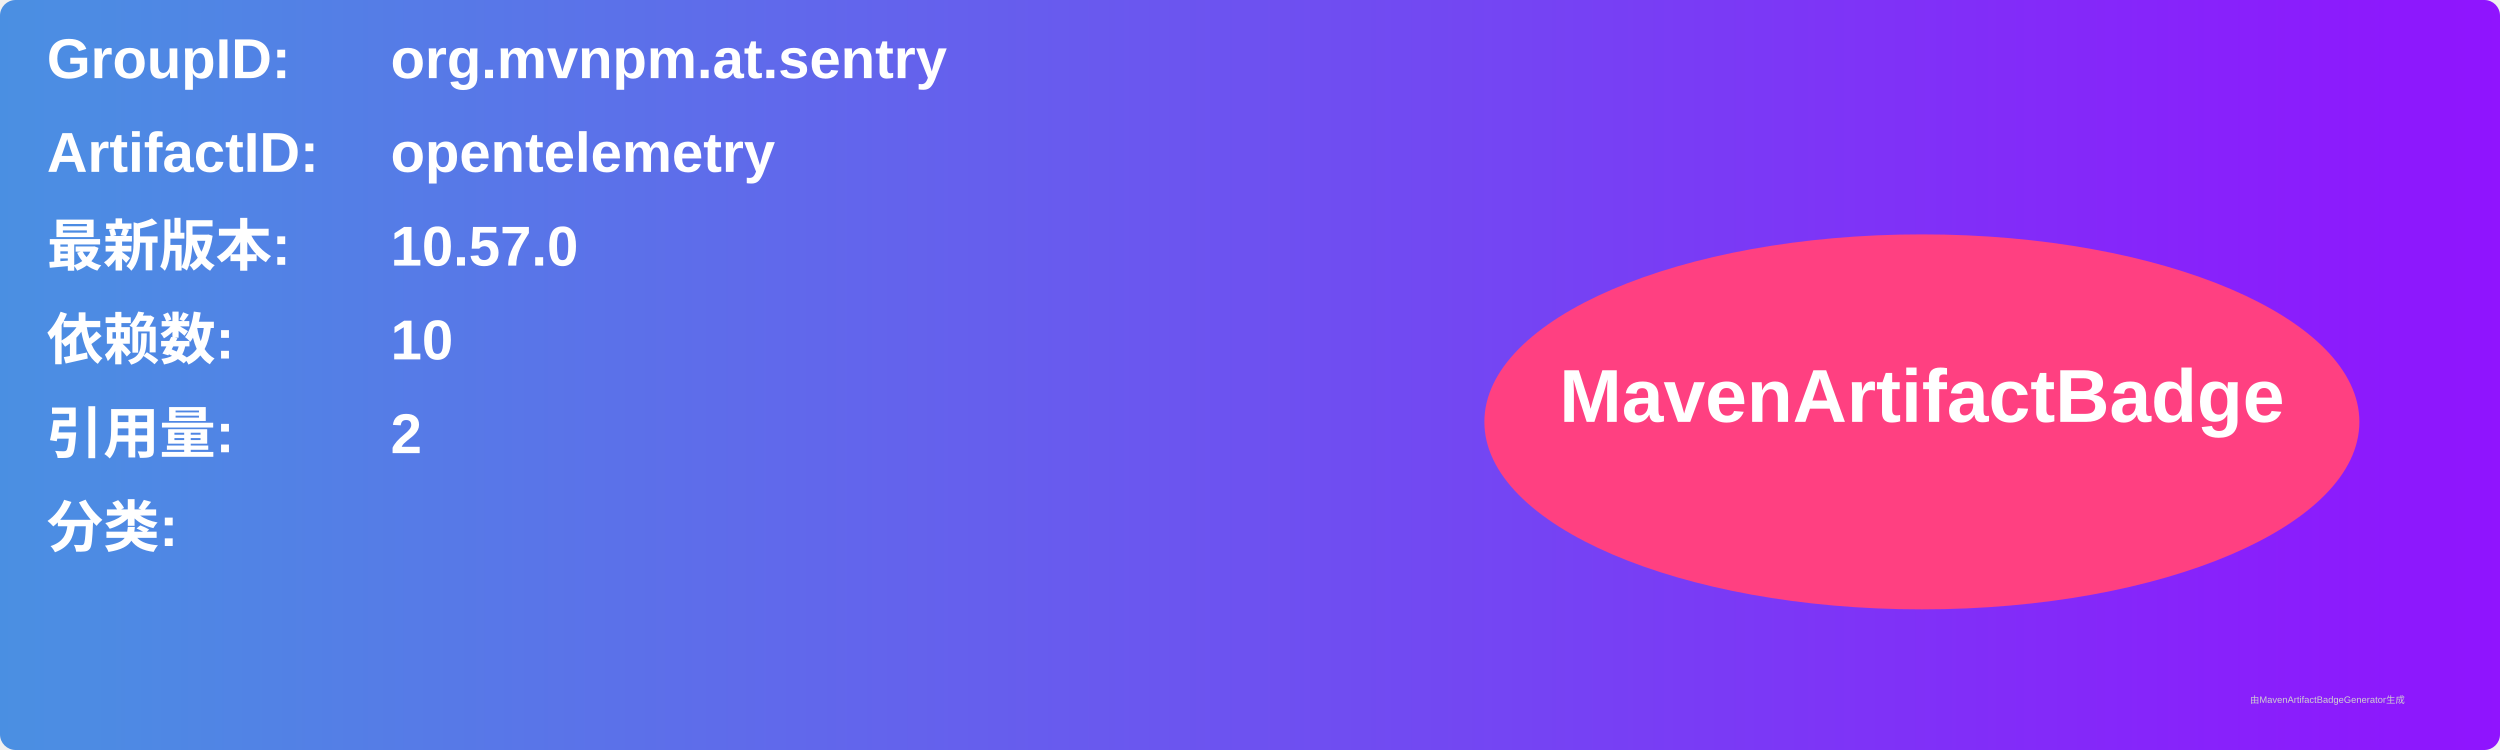
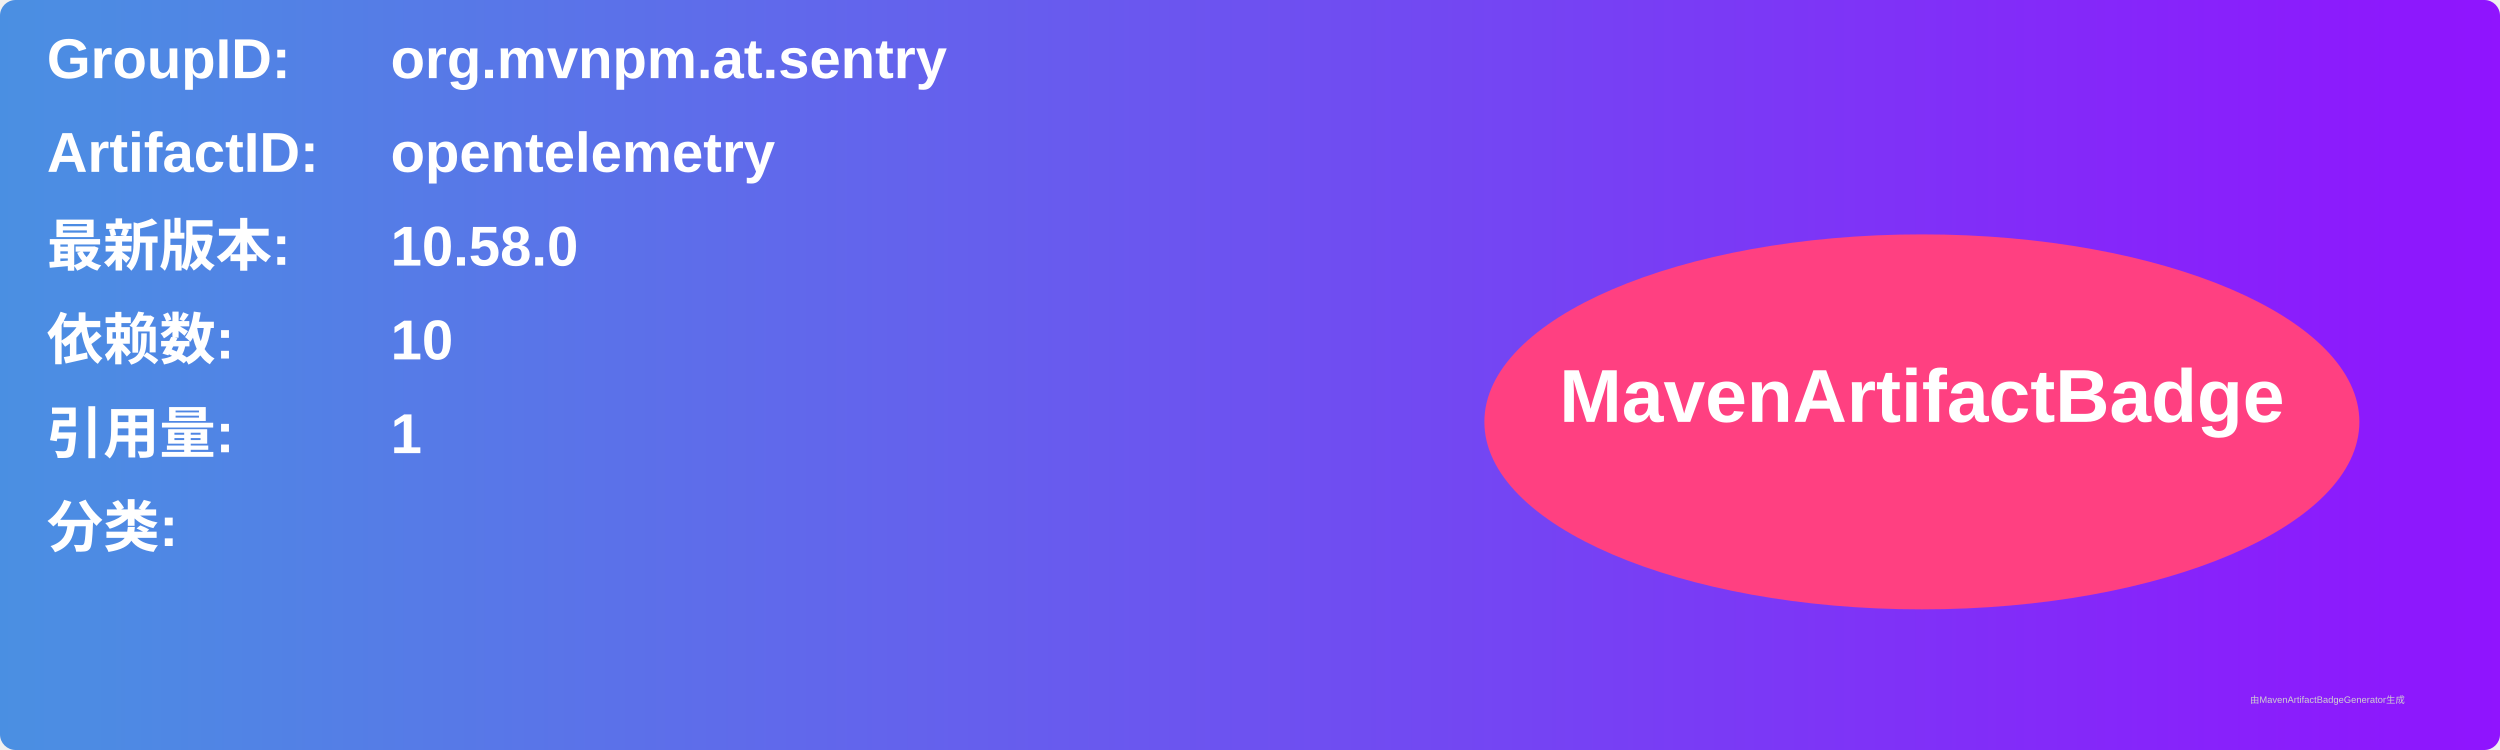
<svg xmlns="http://www.w3.org/2000/svg" width="800" height="240" viewBox="0 0 800 240">
  <linearGradient id="grad" x1="0%" y1="0%" x2="100%" y2="0%">
    <stop offset="0%" stop-color="#4a90e2" />
    <stop offset="100%" stop-color="#9013fe" />
  </linearGradient>
  <rect width="100%" height="100%" rx="5" ry="5" fill="url(#grad)" />
  <g transform="translate(15, 15)">
    <text x="0" y="10" font-family="Arial" font-size="18" fill="white" font-weight="bold" width="260">GroupID:</text>
    <text x="110" y="10" font-family="Arial" font-size="18" fill="white" font-weight="bold" width="460">org.mvnpm.at.sentry</text>
    <text x="0" y="40" font-family="Arial" font-size="18" fill="white" font-weight="bold" width="260">ArtifactID:</text>
    <text x="110" y="40" font-family="Arial" font-size="18" fill="white" font-weight="bold" width="460">opentelemetry</text>
    <text x="0" y="70" font-family="Arial" font-size="18" fill="white" font-weight="bold">最新版本:</text>
    <text x="110" y="70" font-family="Arial" font-size="18" fill="white" font-weight="bold">
-       <tspan font-weight="bold">10.57.0</tspan>
+       <tspan font-weight="bold">10.58.0</tspan>
    </text>
    <text x="0" y="100" font-family="Arial" font-size="18" fill="white" font-weight="bold">依赖数: </text>
    <text x="110" y="100" font-family="Arial" font-size="18" fill="white">
      <tspan font-weight="bold">10</tspan>
    </text>
    <text x="0" y="130" font-family="Arial" font-size="18" fill="white" font-weight="bold">引用量: </text>
    <text x="110" y="130" font-family="Arial" font-size="18" fill="white">
-       <tspan font-weight="bold">2</tspan>
+       <tspan font-weight="bold">1</tspan>
    </text>
    <text x="0" y="160" font-family="Arial" font-size="18" fill="white" font-weight="bold">分类:</text>
    <text x="10" y="190" font-family="Arial" font-size="10" fill="white">
      <tspan font-weight="bold" />
    </text>
    <ellipse cx="600" cy="120" rx="140" ry="60" fill="#ff4081" />
    <text x="600" y="120" text-anchor="middle" font-family="Arial" font-size="24" fill="white" font-weight="bold">MavenArtifactBadge</text>
  </g>
  <text x="720" y="225" font-family="Arial" font-size="3" fill="#d0d0d0">由MavenArtifactBadgeGenerator生成</text>
</svg>
